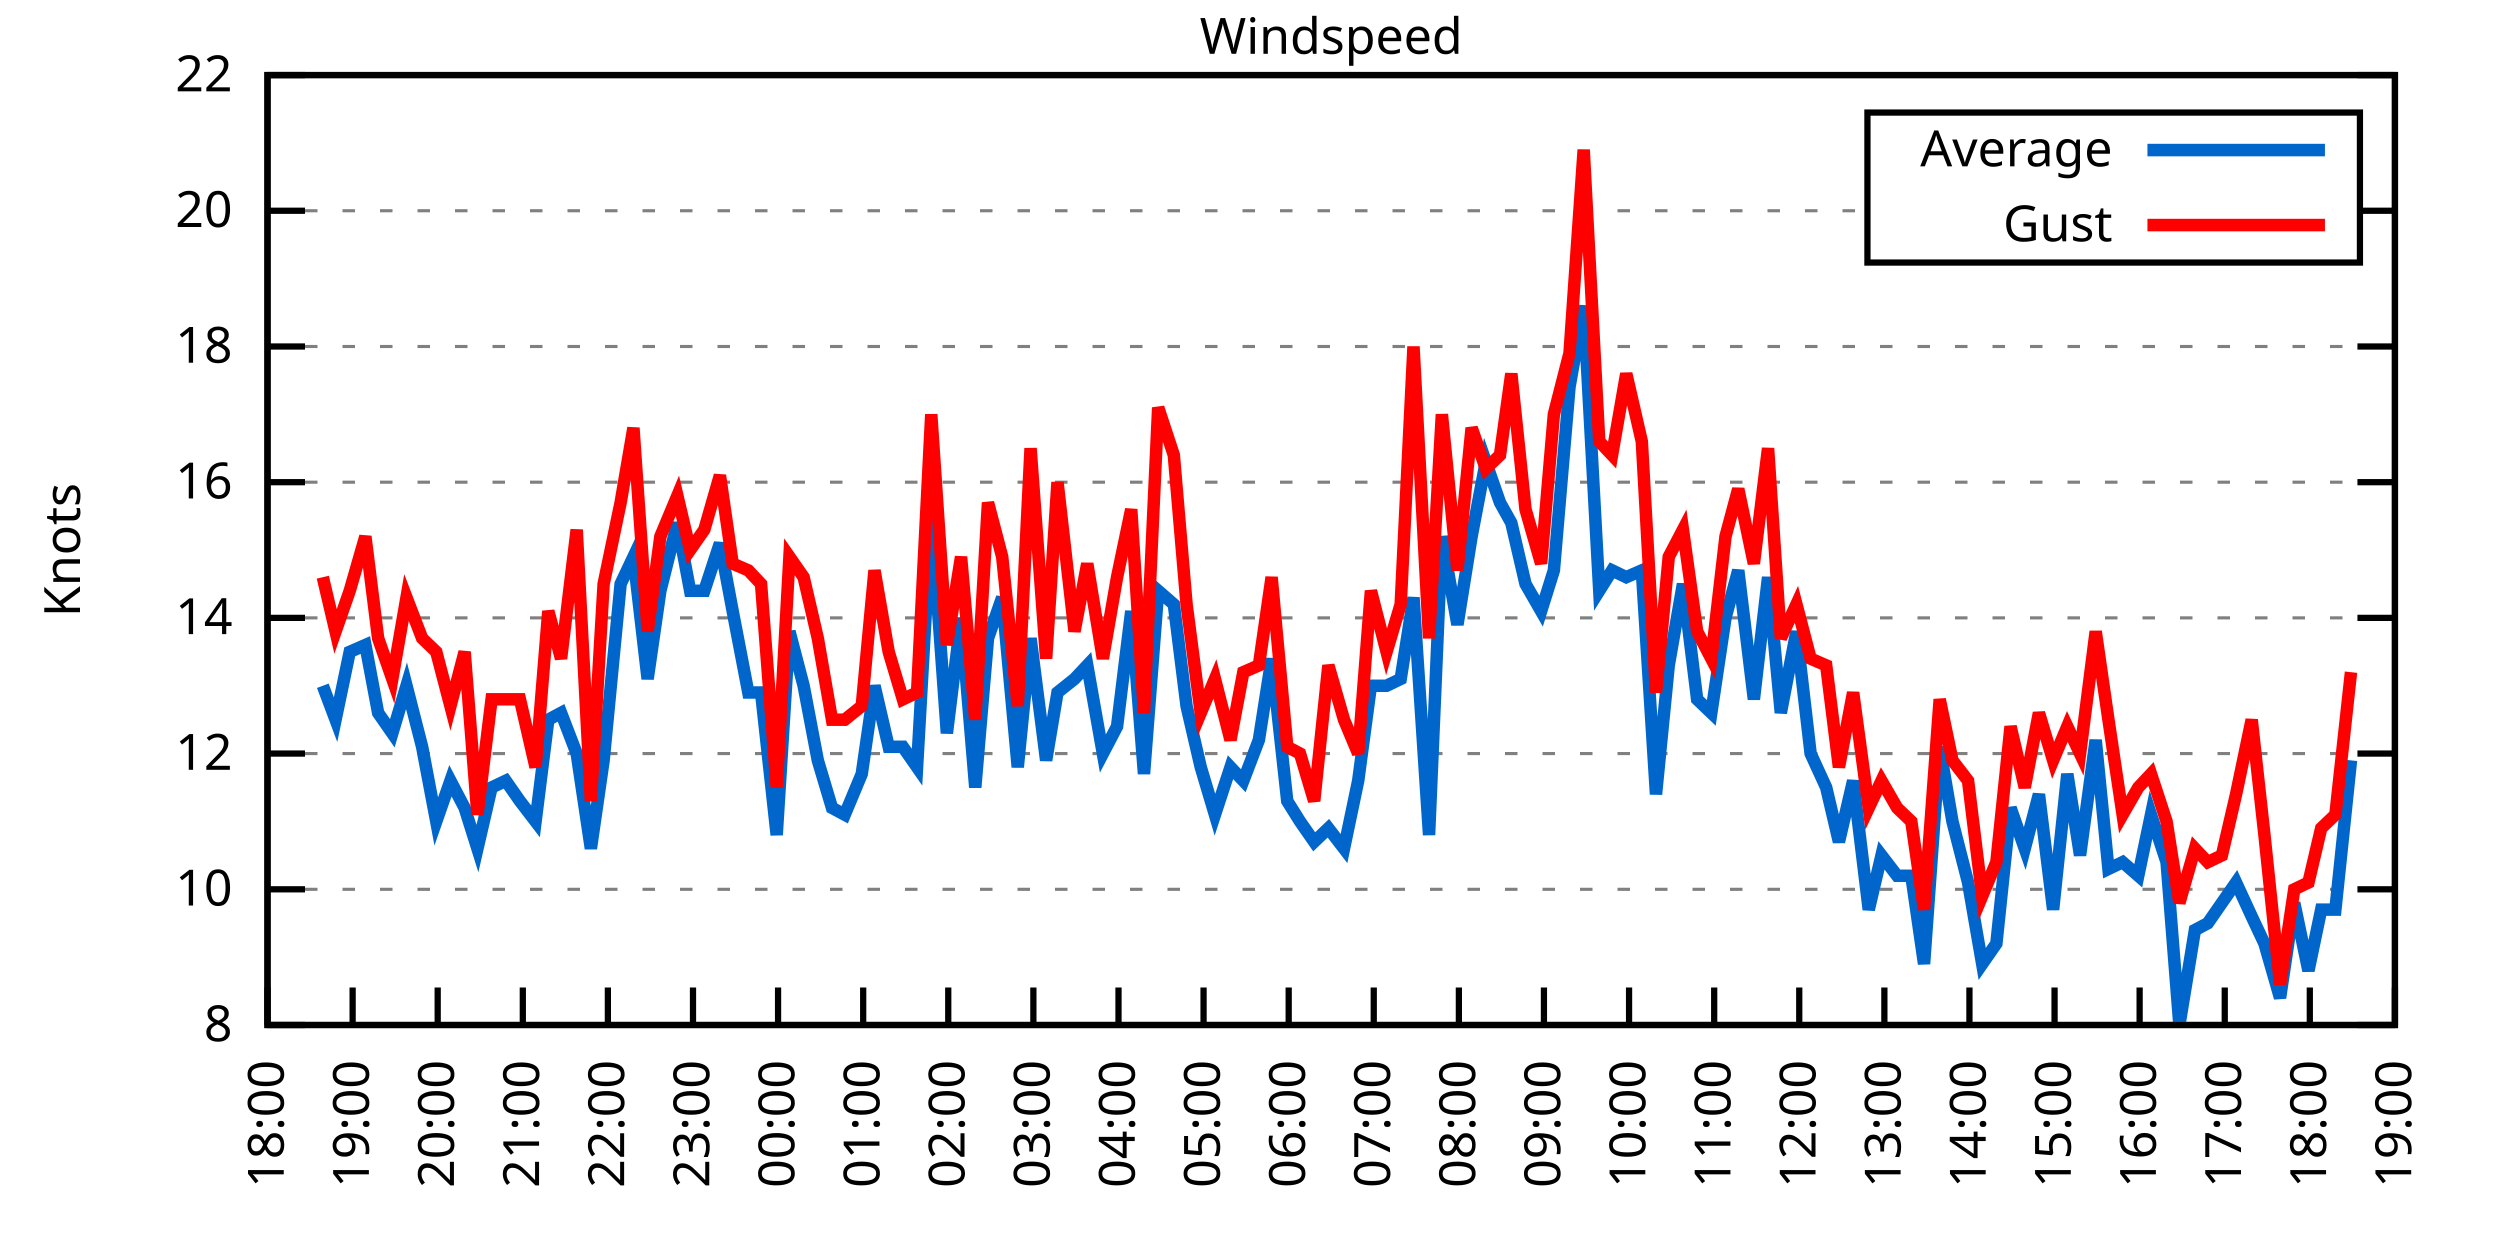
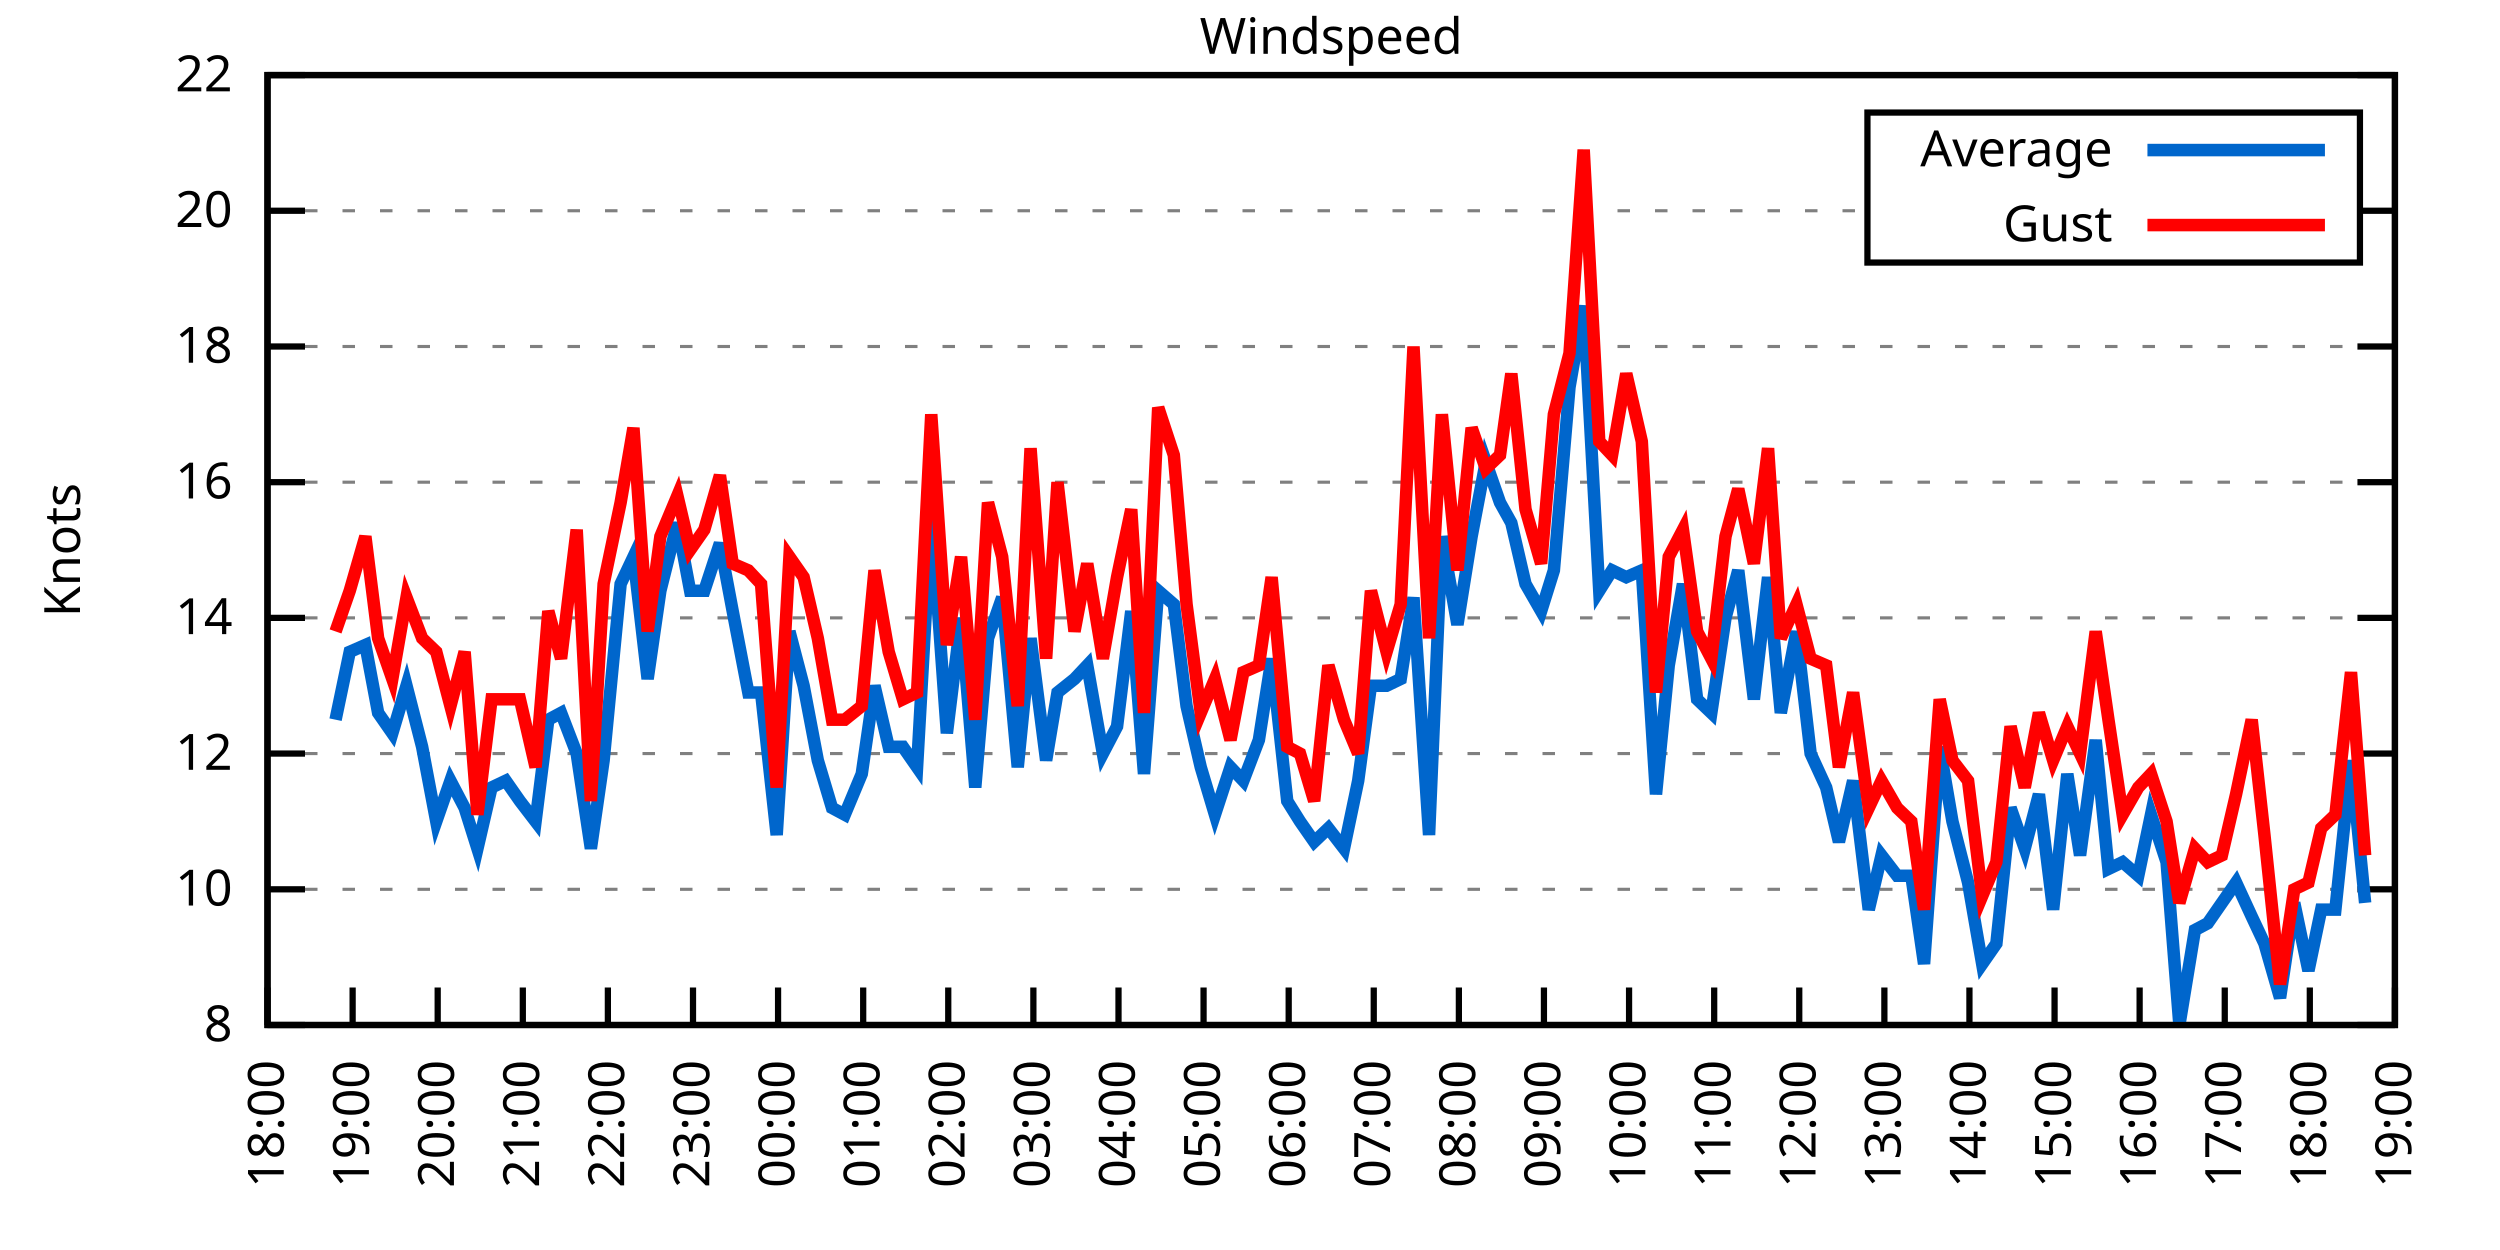
<svg xmlns="http://www.w3.org/2000/svg" xmlns:xlink="http://www.w3.org/1999/xlink" width="400" height="200" viewBox="0 0 400 200">
  <g id="gnuplot_canvas">
    <rect x="0" y="0" width="400" height="200" fill="none" />
    <defs>
      <circle id="gpDot" r="0.5" stroke-width="0.5" stroke="currentColor" />
      <path id="gpPt0" stroke-width="0.333" stroke="currentColor" d="M-1,0 h2 M0,-1 v2" />
      <path id="gpPt1" stroke-width="0.333" stroke="currentColor" d="M-1,-1 L1,1 M1,-1 L-1,1" />
      <path id="gpPt2" stroke-width="0.333" stroke="currentColor" d="M-1,0 L1,0 M0,-1 L0,1 M-1,-1 L1,1 M-1,1 L1,-1" />
      <rect id="gpPt3" stroke-width="0.333" stroke="currentColor" x="-1" y="-1" width="2" height="2" />
      <rect id="gpPt4" stroke-width="0.333" stroke="currentColor" fill="currentColor" x="-1" y="-1" width="2" height="2" />
      <circle id="gpPt5" stroke-width="0.333" stroke="currentColor" cx="0" cy="0" r="1" />
      <use xlink:href="#gpPt5" id="gpPt6" fill="currentColor" stroke="none" />
      <path id="gpPt7" stroke-width="0.333" stroke="currentColor" d="M0,-1.33 L-1.33,0.67 L1.33,0.67 z" />
      <use xlink:href="#gpPt7" id="gpPt8" fill="currentColor" stroke="none" />
      <use xlink:href="#gpPt7" id="gpPt9" stroke="currentColor" transform="rotate(180)" />
      <use xlink:href="#gpPt9" id="gpPt10" fill="currentColor" stroke="none" />
      <use xlink:href="#gpPt3" id="gpPt11" stroke="currentColor" transform="rotate(45)" />
      <use xlink:href="#gpPt11" id="gpPt12" fill="currentColor" stroke="none" />
      <path id="gpPt13" stroke-width="0.333" stroke="currentColor" d="M0,1.330 L1.265,0.411 L0.782,-1.067 L-0.782,-1.076 L-1.265,0.411 z" />
      <use xlink:href="#gpPt13" id="gpPt14" fill="currentColor" stroke="none" />
      <filter id="textbox" filterUnits="objectBoundingBox" x="0" y="0" height="1" width="1">
        <feFlood flood-color="white" flood-opacity="1" result="bgnd" />
        <feComposite in="SourceGraphic" in2="bgnd" operator="atop" />
      </filter>
      <filter id="greybox" filterUnits="objectBoundingBox" x="0" y="0" height="1" width="1">
        <feFlood flood-color="lightgrey" flood-opacity="1" result="grey" />
        <feComposite in="SourceGraphic" in2="grey" operator="atop" />
      </filter>
    </defs>
    <g fill="none" color="white" stroke="currentColor" stroke-width="1.00" stroke-linecap="butt" stroke-linejoin="miter">
</g>
    <g fill="none" color="black" stroke="currentColor" stroke-width="1.00" stroke-linecap="butt" stroke-linejoin="miter">
      <g stroke="none" shape-rendering="crispEdges">
        <polygon fill="rgb(255, 255, 255)" points="42.80,164.00 383.18,164.00 383.18,12.02 42.80,12.02 " />
      </g>
    </g>
    <g fill="none" color="black" stroke="currentColor" stroke-width="1.00" stroke-linecap="butt" stroke-linejoin="miter">
</g>
    <g fill="none" color="black" stroke="black" stroke-width="0.50" stroke-linecap="butt" stroke-linejoin="miter">
</g>
    <g fill="none" color="gray" stroke="currentColor" stroke-width="0.50" stroke-linecap="butt" stroke-linejoin="miter">
      <path stroke="gray" stroke-dasharray="2,4" class="gridline" d="M42.80,164.00 L383.19,164.00  " />
    </g>
    <g fill="none" color="gray" stroke="gray" stroke-width="1.00" stroke-linecap="butt" stroke-linejoin="miter">
</g>
    <g fill="none" color="black" stroke="currentColor" stroke-width="1.00" stroke-linecap="butt" stroke-linejoin="miter">
      <path stroke="black" d="M42.80,164.00 L48.80,164.00 M383.19,164.00 L377.19,164.00  " />
      <g transform="translate(37.20,166.60)" stroke="none" fill="black" font-family="Sans" font-size="8.00" text-anchor="end">
        <text>
          <tspan font-family="Sans"> 8</tspan>
        </text>
      </g>
    </g>
    <g fill="none" color="black" stroke="currentColor" stroke-width="1.00" stroke-linecap="butt" stroke-linejoin="miter">
</g>
    <g fill="none" color="black" stroke="black" stroke-width="0.50" stroke-linecap="butt" stroke-linejoin="miter">
</g>
    <g fill="none" color="gray" stroke="currentColor" stroke-width="0.50" stroke-linecap="butt" stroke-linejoin="miter">
      <path stroke="gray" stroke-dasharray="2,4" class="gridline" d="M42.80,142.29 L383.19,142.29  " />
    </g>
    <g fill="none" color="gray" stroke="gray" stroke-width="1.00" stroke-linecap="butt" stroke-linejoin="miter">
</g>
    <g fill="none" color="black" stroke="currentColor" stroke-width="1.00" stroke-linecap="butt" stroke-linejoin="miter">
      <path stroke="black" d="M42.80,142.29 L48.80,142.29 M383.19,142.29 L377.19,142.29  " />
      <g transform="translate(37.20,144.89)" stroke="none" fill="black" font-family="Sans" font-size="8.00" text-anchor="end">
        <text>
          <tspan font-family="Sans"> 10</tspan>
        </text>
      </g>
    </g>
    <g fill="none" color="black" stroke="currentColor" stroke-width="1.00" stroke-linecap="butt" stroke-linejoin="miter">
</g>
    <g fill="none" color="black" stroke="black" stroke-width="0.50" stroke-linecap="butt" stroke-linejoin="miter">
</g>
    <g fill="none" color="gray" stroke="currentColor" stroke-width="0.50" stroke-linecap="butt" stroke-linejoin="miter">
      <path stroke="gray" stroke-dasharray="2,4" class="gridline" d="M42.80,120.57 L383.19,120.57  " />
    </g>
    <g fill="none" color="gray" stroke="gray" stroke-width="1.00" stroke-linecap="butt" stroke-linejoin="miter">
</g>
    <g fill="none" color="black" stroke="currentColor" stroke-width="1.00" stroke-linecap="butt" stroke-linejoin="miter">
      <path stroke="black" d="M42.80,120.57 L48.80,120.57 M383.19,120.57 L377.19,120.57  " />
      <g transform="translate(37.20,123.17)" stroke="none" fill="black" font-family="Sans" font-size="8.00" text-anchor="end">
        <text>
          <tspan font-family="Sans"> 12</tspan>
        </text>
      </g>
    </g>
    <g fill="none" color="black" stroke="currentColor" stroke-width="1.00" stroke-linecap="butt" stroke-linejoin="miter">
</g>
    <g fill="none" color="black" stroke="black" stroke-width="0.50" stroke-linecap="butt" stroke-linejoin="miter">
</g>
    <g fill="none" color="gray" stroke="currentColor" stroke-width="0.50" stroke-linecap="butt" stroke-linejoin="miter">
      <path stroke="gray" stroke-dasharray="2,4" class="gridline" d="M42.80,98.86 L383.19,98.86  " />
    </g>
    <g fill="none" color="gray" stroke="gray" stroke-width="1.00" stroke-linecap="butt" stroke-linejoin="miter">
</g>
    <g fill="none" color="black" stroke="currentColor" stroke-width="1.00" stroke-linecap="butt" stroke-linejoin="miter">
      <path stroke="black" d="M42.80,98.86 L48.80,98.86 M383.19,98.86 L377.19,98.86  " />
      <g transform="translate(37.20,101.46)" stroke="none" fill="black" font-family="Sans" font-size="8.00" text-anchor="end">
        <text>
          <tspan font-family="Sans"> 14</tspan>
        </text>
      </g>
    </g>
    <g fill="none" color="black" stroke="currentColor" stroke-width="1.00" stroke-linecap="butt" stroke-linejoin="miter">
</g>
    <g fill="none" color="black" stroke="black" stroke-width="0.50" stroke-linecap="butt" stroke-linejoin="miter">
</g>
    <g fill="none" color="gray" stroke="currentColor" stroke-width="0.50" stroke-linecap="butt" stroke-linejoin="miter">
      <path stroke="gray" stroke-dasharray="2,4" class="gridline" d="M42.80,77.15 L383.19,77.15  " />
    </g>
    <g fill="none" color="gray" stroke="gray" stroke-width="1.00" stroke-linecap="butt" stroke-linejoin="miter">
</g>
    <g fill="none" color="black" stroke="currentColor" stroke-width="1.00" stroke-linecap="butt" stroke-linejoin="miter">
      <path stroke="black" d="M42.80,77.15 L48.80,77.15 M383.19,77.15 L377.19,77.15  " />
      <g transform="translate(37.20,79.75)" stroke="none" fill="black" font-family="Sans" font-size="8.00" text-anchor="end">
        <text>
          <tspan font-family="Sans"> 16</tspan>
        </text>
      </g>
    </g>
    <g fill="none" color="black" stroke="currentColor" stroke-width="1.00" stroke-linecap="butt" stroke-linejoin="miter">
</g>
    <g fill="none" color="black" stroke="black" stroke-width="0.50" stroke-linecap="butt" stroke-linejoin="miter">
</g>
    <g fill="none" color="gray" stroke="currentColor" stroke-width="0.50" stroke-linecap="butt" stroke-linejoin="miter">
      <path stroke="gray" stroke-dasharray="2,4" class="gridline" d="M42.80,55.44 L383.19,55.44  " />
    </g>
    <g fill="none" color="gray" stroke="gray" stroke-width="1.00" stroke-linecap="butt" stroke-linejoin="miter">
</g>
    <g fill="none" color="black" stroke="currentColor" stroke-width="1.00" stroke-linecap="butt" stroke-linejoin="miter">
      <path stroke="black" d="M42.80,55.44 L48.80,55.44 M383.19,55.44 L377.19,55.44  " />
      <g transform="translate(37.20,58.04)" stroke="none" fill="black" font-family="Sans" font-size="8.00" text-anchor="end">
        <text>
          <tspan font-family="Sans"> 18</tspan>
        </text>
      </g>
    </g>
    <g fill="none" color="black" stroke="currentColor" stroke-width="1.00" stroke-linecap="butt" stroke-linejoin="miter">
</g>
    <g fill="none" color="black" stroke="black" stroke-width="0.50" stroke-linecap="butt" stroke-linejoin="miter">
</g>
    <g fill="none" color="gray" stroke="currentColor" stroke-width="0.50" stroke-linecap="butt" stroke-linejoin="miter">
      <path stroke="gray" stroke-dasharray="2,4" class="gridline" d="M42.80,33.72 L298.79,33.72 M377.59,33.72 L383.19,33.72  " />
    </g>
    <g fill="none" color="gray" stroke="gray" stroke-width="1.00" stroke-linecap="butt" stroke-linejoin="miter">
</g>
    <g fill="none" color="black" stroke="currentColor" stroke-width="1.00" stroke-linecap="butt" stroke-linejoin="miter">
      <path stroke="black" d="M42.80,33.72 L48.80,33.72 M383.19,33.72 L377.19,33.72  " />
      <g transform="translate(37.20,36.32)" stroke="none" fill="black" font-family="Sans" font-size="8.00" text-anchor="end">
        <text>
          <tspan font-family="Sans"> 20</tspan>
        </text>
      </g>
    </g>
    <g fill="none" color="black" stroke="currentColor" stroke-width="1.00" stroke-linecap="butt" stroke-linejoin="miter">
</g>
    <g fill="none" color="black" stroke="black" stroke-width="0.50" stroke-linecap="butt" stroke-linejoin="miter">
</g>
    <g fill="none" color="gray" stroke="currentColor" stroke-width="0.50" stroke-linecap="butt" stroke-linejoin="miter">
      <path stroke="gray" stroke-dasharray="2,4" class="gridline" d="M42.80,12.01 L383.19,12.01  " />
    </g>
    <g fill="none" color="gray" stroke="gray" stroke-width="1.00" stroke-linecap="butt" stroke-linejoin="miter">
</g>
    <g fill="none" color="black" stroke="currentColor" stroke-width="1.00" stroke-linecap="butt" stroke-linejoin="miter">
      <path stroke="black" d="M42.80,12.01 L48.80,12.01 M383.19,12.01 L377.19,12.01  " />
      <g transform="translate(37.20,14.61)" stroke="none" fill="black" font-family="Sans" font-size="8.00" text-anchor="end">
        <text>
          <tspan font-family="Sans"> 22</tspan>
        </text>
      </g>
    </g>
    <g fill="none" color="black" stroke="currentColor" stroke-width="1.00" stroke-linecap="butt" stroke-linejoin="miter">
      <path stroke="black" d="M42.80,164.00 L42.80,158.00  " />
      <g transform="translate(45.40,169.60) rotate(270.00)" stroke="none" fill="black" font-family="Sans" font-size="8.00" text-anchor="end">
        <text>
          <tspan font-family="Sans">18:00</tspan>
        </text>
      </g>
    </g>
    <g fill="none" color="black" stroke="currentColor" stroke-width="1.00" stroke-linecap="butt" stroke-linejoin="miter">
      <path stroke="black" d="M56.42,164.00 L56.42,158.00  " />
      <g transform="translate(59.02,169.60) rotate(270.00)" stroke="none" fill="black" font-family="Sans" font-size="8.00" text-anchor="end">
        <text>
          <tspan font-family="Sans">19:00</tspan>
        </text>
      </g>
    </g>
    <g fill="none" color="black" stroke="currentColor" stroke-width="1.00" stroke-linecap="butt" stroke-linejoin="miter">
      <path stroke="black" d="M70.03,164.00 L70.03,158.00  " />
      <g transform="translate(72.63,169.60) rotate(270.00)" stroke="none" fill="black" font-family="Sans" font-size="8.00" text-anchor="end">
        <text>
          <tspan font-family="Sans">20:00</tspan>
        </text>
      </g>
    </g>
    <g fill="none" color="black" stroke="currentColor" stroke-width="1.00" stroke-linecap="butt" stroke-linejoin="miter">
      <path stroke="black" d="M83.65,164.00 L83.65,158.00  " />
      <g transform="translate(86.25,169.60) rotate(270.00)" stroke="none" fill="black" font-family="Sans" font-size="8.00" text-anchor="end">
        <text>
          <tspan font-family="Sans">21:00</tspan>
        </text>
      </g>
    </g>
    <g fill="none" color="black" stroke="currentColor" stroke-width="1.00" stroke-linecap="butt" stroke-linejoin="miter">
      <path stroke="black" d="M97.26,164.00 L97.26,158.00  " />
      <g transform="translate(99.86,169.60) rotate(270.00)" stroke="none" fill="black" font-family="Sans" font-size="8.00" text-anchor="end">
        <text>
          <tspan font-family="Sans">22:00</tspan>
        </text>
      </g>
    </g>
    <g fill="none" color="black" stroke="currentColor" stroke-width="1.00" stroke-linecap="butt" stroke-linejoin="miter">
      <path stroke="black" d="M110.88,164.00 L110.88,158.00  " />
      <g transform="translate(113.48,169.60) rotate(270.00)" stroke="none" fill="black" font-family="Sans" font-size="8.00" text-anchor="end">
        <text>
          <tspan font-family="Sans">23:00</tspan>
        </text>
      </g>
    </g>
    <g fill="none" color="black" stroke="currentColor" stroke-width="1.00" stroke-linecap="butt" stroke-linejoin="miter">
      <path stroke="black" d="M124.49,164.00 L124.49,158.00  " />
      <g transform="translate(127.09,169.60) rotate(270.00)" stroke="none" fill="black" font-family="Sans" font-size="8.00" text-anchor="end">
        <text>
          <tspan font-family="Sans">00:00</tspan>
        </text>
      </g>
    </g>
    <g fill="none" color="black" stroke="currentColor" stroke-width="1.00" stroke-linecap="butt" stroke-linejoin="miter">
      <path stroke="black" d="M138.11,164.00 L138.11,158.00  " />
      <g transform="translate(140.71,169.60) rotate(270.00)" stroke="none" fill="black" font-family="Sans" font-size="8.00" text-anchor="end">
        <text>
          <tspan font-family="Sans">01:00</tspan>
        </text>
      </g>
    </g>
    <g fill="none" color="black" stroke="currentColor" stroke-width="1.00" stroke-linecap="butt" stroke-linejoin="miter">
      <path stroke="black" d="M151.72,164.00 L151.72,158.00  " />
      <g transform="translate(154.32,169.60) rotate(270.00)" stroke="none" fill="black" font-family="Sans" font-size="8.00" text-anchor="end">
        <text>
          <tspan font-family="Sans">02:00</tspan>
        </text>
      </g>
    </g>
    <g fill="none" color="black" stroke="currentColor" stroke-width="1.00" stroke-linecap="butt" stroke-linejoin="miter">
      <path stroke="black" d="M165.34,164.00 L165.34,158.00  " />
      <g transform="translate(167.94,169.60) rotate(270.00)" stroke="none" fill="black" font-family="Sans" font-size="8.00" text-anchor="end">
        <text>
          <tspan font-family="Sans">03:00</tspan>
        </text>
      </g>
    </g>
    <g fill="none" color="black" stroke="currentColor" stroke-width="1.00" stroke-linecap="butt" stroke-linejoin="miter">
      <path stroke="black" d="M178.96,164.00 L178.96,158.00  " />
      <g transform="translate(181.56,169.60) rotate(270.00)" stroke="none" fill="black" font-family="Sans" font-size="8.00" text-anchor="end">
        <text>
          <tspan font-family="Sans">04:00</tspan>
        </text>
      </g>
    </g>
    <g fill="none" color="black" stroke="currentColor" stroke-width="1.00" stroke-linecap="butt" stroke-linejoin="miter">
      <path stroke="black" d="M192.57,164.00 L192.57,158.00  " />
      <g transform="translate(195.17,169.60) rotate(270.00)" stroke="none" fill="black" font-family="Sans" font-size="8.00" text-anchor="end">
        <text>
          <tspan font-family="Sans">05:00</tspan>
        </text>
      </g>
    </g>
    <g fill="none" color="black" stroke="currentColor" stroke-width="1.00" stroke-linecap="butt" stroke-linejoin="miter">
      <path stroke="black" d="M206.19,164.00 L206.19,158.00  " />
      <g transform="translate(208.79,169.60) rotate(270.00)" stroke="none" fill="black" font-family="Sans" font-size="8.00" text-anchor="end">
        <text>
          <tspan font-family="Sans">06:00</tspan>
        </text>
      </g>
    </g>
    <g fill="none" color="black" stroke="currentColor" stroke-width="1.00" stroke-linecap="butt" stroke-linejoin="miter">
      <path stroke="black" d="M219.80,164.00 L219.80,158.00  " />
      <g transform="translate(222.40,169.60) rotate(270.00)" stroke="none" fill="black" font-family="Sans" font-size="8.00" text-anchor="end">
        <text>
          <tspan font-family="Sans">07:00</tspan>
        </text>
      </g>
    </g>
    <g fill="none" color="black" stroke="currentColor" stroke-width="1.00" stroke-linecap="butt" stroke-linejoin="miter">
      <path stroke="black" d="M233.42,164.00 L233.42,158.00  " />
      <g transform="translate(236.02,169.60) rotate(270.00)" stroke="none" fill="black" font-family="Sans" font-size="8.00" text-anchor="end">
        <text>
          <tspan font-family="Sans">08:00</tspan>
        </text>
      </g>
    </g>
    <g fill="none" color="black" stroke="currentColor" stroke-width="1.00" stroke-linecap="butt" stroke-linejoin="miter">
      <path stroke="black" d="M247.03,164.00 L247.03,158.00  " />
      <g transform="translate(249.63,169.60) rotate(270.00)" stroke="none" fill="black" font-family="Sans" font-size="8.00" text-anchor="end">
        <text>
          <tspan font-family="Sans">09:00</tspan>
        </text>
      </g>
    </g>
    <g fill="none" color="black" stroke="currentColor" stroke-width="1.00" stroke-linecap="butt" stroke-linejoin="miter">
      <path stroke="black" d="M260.65,164.00 L260.65,158.00  " />
      <g transform="translate(263.25,169.60) rotate(270.00)" stroke="none" fill="black" font-family="Sans" font-size="8.00" text-anchor="end">
        <text>
          <tspan font-family="Sans">10:00</tspan>
        </text>
      </g>
    </g>
    <g fill="none" color="black" stroke="currentColor" stroke-width="1.00" stroke-linecap="butt" stroke-linejoin="miter">
      <path stroke="black" d="M274.27,164.00 L274.27,158.00  " />
      <g transform="translate(276.87,169.60) rotate(270.00)" stroke="none" fill="black" font-family="Sans" font-size="8.00" text-anchor="end">
        <text>
          <tspan font-family="Sans">11:00</tspan>
        </text>
      </g>
    </g>
    <g fill="none" color="black" stroke="currentColor" stroke-width="1.00" stroke-linecap="butt" stroke-linejoin="miter">
      <path stroke="black" d="M287.88,164.00 L287.88,158.00  " />
      <g transform="translate(290.48,169.60) rotate(270.00)" stroke="none" fill="black" font-family="Sans" font-size="8.00" text-anchor="end">
        <text>
          <tspan font-family="Sans">12:00</tspan>
        </text>
      </g>
    </g>
    <g fill="none" color="black" stroke="currentColor" stroke-width="1.00" stroke-linecap="butt" stroke-linejoin="miter">
      <path stroke="black" d="M301.50,164.00 L301.50,158.00  " />
      <g transform="translate(304.10,169.60) rotate(270.00)" stroke="none" fill="black" font-family="Sans" font-size="8.00" text-anchor="end">
        <text>
          <tspan font-family="Sans">13:00</tspan>
        </text>
      </g>
    </g>
    <g fill="none" color="black" stroke="currentColor" stroke-width="1.00" stroke-linecap="butt" stroke-linejoin="miter">
      <path stroke="black" d="M315.11,164.00 L315.11,158.00  " />
      <g transform="translate(317.71,169.60) rotate(270.00)" stroke="none" fill="black" font-family="Sans" font-size="8.00" text-anchor="end">
        <text>
          <tspan font-family="Sans">14:00</tspan>
        </text>
      </g>
    </g>
    <g fill="none" color="black" stroke="currentColor" stroke-width="1.00" stroke-linecap="butt" stroke-linejoin="miter">
      <path stroke="black" d="M328.73,164.00 L328.73,158.00  " />
      <g transform="translate(331.33,169.60) rotate(270.00)" stroke="none" fill="black" font-family="Sans" font-size="8.00" text-anchor="end">
        <text>
          <tspan font-family="Sans">15:00</tspan>
        </text>
      </g>
    </g>
    <g fill="none" color="black" stroke="currentColor" stroke-width="1.00" stroke-linecap="butt" stroke-linejoin="miter">
      <path stroke="black" d="M342.34,164.00 L342.34,158.00  " />
      <g transform="translate(344.94,169.60) rotate(270.00)" stroke="none" fill="black" font-family="Sans" font-size="8.00" text-anchor="end">
        <text>
          <tspan font-family="Sans">16:00</tspan>
        </text>
      </g>
    </g>
    <g fill="none" color="black" stroke="currentColor" stroke-width="1.00" stroke-linecap="butt" stroke-linejoin="miter">
      <path stroke="black" d="M355.96,164.00 L355.96,158.00  " />
      <g transform="translate(358.56,169.60) rotate(270.00)" stroke="none" fill="black" font-family="Sans" font-size="8.00" text-anchor="end">
        <text>
          <tspan font-family="Sans">17:00</tspan>
        </text>
      </g>
    </g>
    <g fill="none" color="black" stroke="currentColor" stroke-width="1.00" stroke-linecap="butt" stroke-linejoin="miter">
      <path stroke="black" d="M369.57,164.00 L369.57,158.00  " />
      <g transform="translate(372.17,169.60) rotate(270.00)" stroke="none" fill="black" font-family="Sans" font-size="8.00" text-anchor="end">
        <text>
          <tspan font-family="Sans">18:00</tspan>
        </text>
      </g>
    </g>
    <g fill="none" color="black" stroke="currentColor" stroke-width="1.00" stroke-linecap="butt" stroke-linejoin="miter">
      <path stroke="black" d="M383.19,164.00 L383.19,158.00  " />
      <g transform="translate(385.79,169.60) rotate(270.00)" stroke="none" fill="black" font-family="Sans" font-size="8.00" text-anchor="end">
        <text>
          <tspan font-family="Sans">19:00</tspan>
        </text>
      </g>
    </g>
    <g fill="none" color="black" stroke="currentColor" stroke-width="1.00" stroke-linecap="butt" stroke-linejoin="miter">
</g>
    <g fill="none" color="black" stroke="currentColor" stroke-width="1.00" stroke-linecap="butt" stroke-linejoin="miter">
      <path stroke="black" d="M42.80,12.01 L42.80,164.00 L383.19,164.00 L383.19,12.01 L42.80,12.01 Z  " />
    </g>
    <g fill="none" color="black" stroke="currentColor" stroke-width="1.00" stroke-linecap="butt" stroke-linejoin="miter">
</g>
    <g fill="none" color="black" stroke="currentColor" stroke-width="1.00" stroke-linecap="butt" stroke-linejoin="miter">
      <path stroke="black" d="M298.79,42.01 L298.79,18.01 L377.59,18.01 L377.59,42.01 L298.79,42.01 Z  " />
    </g>
    <g id="Windspeed_plot_1">
      <g fill="none" color="white" stroke="black" stroke-width="2.00" stroke-linecap="butt" stroke-linejoin="miter">
</g>
      <g fill="none" color="black" stroke="currentColor" stroke-width="2.00" stroke-linecap="butt" stroke-linejoin="miter">
        <g transform="translate(337.99,26.61)" stroke="none" fill="black" font-family="Sans" font-size="8.00" text-anchor="end">
          <text>
            <tspan font-family="Sans">Average</tspan>
          </text>
        </g>
      </g>
      <g fill="none" color="black" stroke="currentColor" stroke-width="2.00" stroke-linecap="butt" stroke-linejoin="miter">
-         <path stroke="rgb(  0, 102, 204)" d="M343.59,24.01 L371.99,24.01 M51.65,109.72 L53.69,115.15 L55.96,104.29 L58.46,103.20 L60.50,114.06 L62.77,117.32   L65.04,109.72 L67.54,119.49 L69.80,131.43 L72.07,124.92 L74.34,129.26 L76.39,135.77 L78.65,126.00 L80.92,124.92   L83.19,128.17 L85.69,131.43 L87.73,115.15 L89.77,114.06 L92.27,120.57 L94.54,135.77 L96.58,121.66 L99.30,93.43   L101.35,89.09 L103.62,108.63 L105.66,94.52 L108.38,83.66 L110.42,94.52 L112.69,94.52 L115.19,86.92 L117.23,97.78   L119.73,110.80 L121.77,110.80 L124.27,133.60 L126.31,101.03 L128.58,109.72 L130.85,121.66 L133.12,129.26 L135.16,130.35   L137.88,123.83 L139.92,109.72 L142.19,119.49 L144.46,119.49 L146.73,122.75 L149.00,82.58 L151.50,117.32 L153.77,98.86   L156.04,126.00 L158.08,102.12 L160.35,95.60 L162.84,122.75 L164.89,102.12 L167.38,121.66 L169.20,110.80 L171.92,108.63   L173.96,106.46 L176.46,120.57 L178.73,116.23 L181.00,97.78 L183.04,123.83 L185.31,94.52 L187.81,96.69 L189.85,112.97   L192.12,122.75 L194.39,130.35 L196.88,122.75 L198.93,124.92 L201.42,118.40 L203.46,105.38 L205.96,128.17 L208.00,131.43   L210.27,134.69 L212.54,132.52 L215.04,135.77 L217.31,124.92 L219.35,109.72 L221.85,109.72 L224.11,108.63 L226.16,95.60   L228.65,133.60 L230.70,85.83 L233.19,99.95 L235.46,85.83 L237.73,73.89 L240.00,80.41 L241.81,83.66 L244.08,93.43   L246.58,97.78 L248.62,91.26 L251.12,61.95 L253.39,48.92 L255.88,94.52 L257.93,91.26 L260.20,92.35 L262.69,91.26   L264.96,127.09 L267.00,106.46 L269.27,93.43 L271.54,111.89 L273.81,114.06 L276.08,98.86 L278.12,91.26 L280.62,111.89   L282.89,92.35 L284.93,114.06 L287.43,101.03 L289.70,120.57 L292.19,126.00 L294.23,134.69 L296.50,124.92 L299.00,145.54   L301.04,136.86 L303.54,140.12 L305.81,140.12 L307.85,154.23 L310.35,119.49 L312.39,131.43 L314.89,141.20 L317.15,154.23   L319.42,150.97 L321.69,129.26 L323.96,135.77 L326.23,127.09 L328.50,145.54 L330.77,123.83 L332.81,136.86 L335.31,118.40   L337.35,139.03 L339.62,137.94 L342.12,140.12 L344.16,130.35 L346.65,137.94 L348.70,164.00 L351.19,148.80 L353.24,147.72   L355.50,144.46 L357.77,141.20 L360.27,146.63 L362.31,150.97 L364.81,159.66 L367.08,144.46 L369.35,155.31 L371.39,145.54   L373.66,145.54 L376.16,121.66  " />
+         <path stroke="rgb(  0, 102, 204)" d="M343.59,24.01 L371.99,24.01 M53.69,115.15 L55.96,104.29 L58.46,103.20 L60.50,114.06 L62.77,117.32 L65.04,109.72   L67.54,119.49 L69.80,131.43 L72.07,124.92 L74.34,129.26 L76.39,135.77 L78.65,126.00 L80.92,124.92 L83.19,128.17   L85.69,131.43 L87.73,115.15 L89.77,114.06 L92.27,120.57 L94.54,135.77 L96.58,121.66 L99.30,93.43 L101.35,89.09   L103.62,108.63 L105.66,94.52 L108.38,83.66 L110.42,94.52 L112.69,94.52 L115.19,86.92 L117.23,97.78 L119.73,110.80   L121.77,110.80 L124.27,133.60 L126.31,101.03 L128.58,109.72 L130.85,121.66 L133.12,129.26 L135.16,130.35 L137.88,123.83   L139.92,109.72 L142.19,119.49 L144.46,119.49 L146.73,122.75 L149.00,82.58 L151.50,117.32 L153.77,98.86 L156.04,126.00   L158.08,102.12 L160.35,95.60 L162.84,122.75 L164.89,102.12 L167.38,121.66 L169.20,110.80 L171.92,108.63 L173.96,106.46   L176.46,120.57 L178.73,116.23 L181.00,97.78 L183.04,123.83 L185.31,94.52 L187.81,96.69 L189.85,112.97 L192.12,122.75   L194.39,130.35 L196.88,122.75 L198.93,124.92 L201.42,118.40 L203.46,105.38 L205.96,128.17 L208.00,131.43 L210.27,134.69   L212.54,132.52 L215.04,135.77 L217.31,124.92 L219.35,109.72 L221.85,109.72 L224.11,108.63 L226.16,95.60 L228.65,133.60   L230.70,85.83 L233.19,99.95 L235.46,85.83 L237.73,73.89 L240.00,80.41 L241.81,83.66 L244.08,93.43 L246.58,97.78   L248.62,91.26 L251.12,61.95 L253.39,48.92 L255.88,94.52 L257.93,91.26 L260.20,92.35 L262.69,91.26 L264.96,127.09   L267.00,106.46 L269.27,93.43 L271.54,111.89 L273.81,114.06 L276.08,98.86 L278.12,91.26 L280.62,111.89 L282.89,92.35   L284.93,114.06 L287.43,101.03 L289.70,120.57 L292.19,126.00 L294.23,134.69 L296.50,124.92 L299.00,145.54 L301.04,136.86   L303.54,140.12 L305.81,140.12 L307.85,154.23 L310.35,119.49 L312.39,131.43 L314.89,141.20 L317.15,154.23 L319.42,150.97   L321.69,129.26 L323.96,135.77 L326.23,127.09 L328.50,145.54 L330.77,123.83 L332.81,136.86 L335.31,118.40 L337.35,139.03   L339.62,137.94 L342.12,140.12 L344.16,130.35 L346.65,137.94 L348.70,164.00 L351.19,148.80 L353.24,147.72 L355.50,144.46   L357.77,141.20 L360.27,146.63 L362.31,150.97 L364.81,159.66 L367.08,144.46 L369.35,155.31 L371.39,145.54 L373.66,145.54   L376.16,121.66 L378.42,144.46  " />
      </g>
    </g>
    <g id="Windspeed_plot_2">
      <g fill="none" color="black" stroke="currentColor" stroke-width="2.00" stroke-linecap="butt" stroke-linejoin="miter">
        <g transform="translate(337.99,38.61)" stroke="none" fill="black" font-family="Sans" font-size="8.00" text-anchor="end">
          <text>
            <tspan font-family="Sans">Gust</tspan>
          </text>
        </g>
      </g>
      <g fill="none" color="black" stroke="currentColor" stroke-width="2.00" stroke-linecap="butt" stroke-linejoin="miter">
-         <path stroke="rgb(255,   0,   0)" d="M343.59,36.01 L371.99,36.01 M51.65,92.35 L53.69,101.03 L55.96,94.52 L58.46,85.83 L60.50,102.12 L62.77,108.63   L65.04,95.60 L67.54,102.12 L69.80,104.29 L72.07,112.97 L74.34,104.29 L76.39,130.35 L78.65,111.89 L80.92,111.89   L83.19,111.89 L85.69,122.75 L87.73,97.78 L89.77,105.38 L92.27,84.75 L94.54,128.17 L96.58,93.43 L99.30,80.41   L101.35,68.46 L103.62,101.03 L105.66,85.83 L108.38,79.32 L110.42,88.00 L112.69,84.75 L115.19,76.06 L117.23,90.18   L119.73,91.26 L121.77,93.43 L124.27,126.00 L126.31,89.09 L128.58,92.35 L130.85,102.12 L133.12,115.15 L135.16,115.15   L137.88,112.97 L139.92,91.26 L142.19,104.29 L144.46,111.89 L146.73,110.80 L149.00,66.29 L151.50,103.20 L153.77,89.09   L156.04,115.15 L158.08,80.41 L160.35,89.09 L162.84,112.97 L164.89,71.72 L167.38,105.38 L169.20,77.15 L171.92,101.03   L173.96,90.18 L176.46,105.38 L178.73,92.35 L181.00,81.49 L183.04,114.06 L185.31,65.21 L187.81,72.81 L189.85,96.69   L192.12,114.06 L194.39,108.63 L196.88,118.40 L198.93,107.55 L201.42,106.46 L203.46,92.35 L205.96,119.49 L208.00,120.57   L210.27,128.17 L212.54,106.46 L215.04,115.15 L217.31,120.57 L219.35,94.52 L221.85,104.29 L224.11,96.69 L226.16,55.44   L228.65,102.12 L230.70,66.29 L233.19,91.26 L235.46,68.46 L237.73,74.98 L240.00,72.81 L241.81,59.78 L244.08,81.49   L246.58,90.18 L248.62,66.29 L251.12,56.52 L253.39,23.95 L255.88,70.63 L257.93,72.81 L260.20,59.78 L262.69,70.63   L264.96,110.80 L267.00,89.09 L269.27,84.75 L271.54,101.03 L273.81,105.38 L276.08,85.83 L278.12,78.23 L280.62,90.18   L282.89,71.72 L284.93,102.12 L287.43,96.69 L289.70,105.38 L292.19,106.46 L294.23,122.75 L296.50,110.80 L299.00,129.26   L301.04,124.92 L303.54,129.26 L305.81,131.43 L307.85,145.54 L310.35,111.89 L312.39,121.66 L314.89,124.92 L317.15,143.37   L319.42,137.94 L321.69,116.23 L323.96,126.00 L326.23,114.06 L328.50,121.66 L330.77,116.23 L332.81,120.57 L335.31,101.03   L337.35,115.15 L339.62,130.35 L342.12,126.00 L344.16,123.83 L346.65,131.43 L348.70,144.46 L351.19,135.77 L353.24,137.94   L355.50,136.86 L357.77,127.09 L360.27,115.15 L362.31,133.60 L364.81,157.49 L367.08,142.29 L369.35,141.20 L371.39,132.52   L373.66,130.35 L376.16,107.55  " />
+         <path stroke="rgb(255,   0,   0)" d="M343.59,36.01 L371.99,36.01 M53.69,101.03 L55.96,94.52 L58.46,85.83 L60.50,102.12 L62.77,108.63 L65.04,95.60   L67.54,102.12 L69.80,104.29 L72.07,112.97 L74.34,104.29 L76.39,130.35 L78.65,111.89 L80.92,111.89 L83.19,111.89   L85.69,122.75 L87.73,97.78 L89.77,105.38 L92.27,84.75 L94.54,128.17 L96.58,93.43 L99.30,80.41 L101.35,68.46   L103.62,101.03 L105.66,85.83 L108.38,79.32 L110.42,88.00 L112.69,84.75 L115.19,76.06 L117.23,90.18 L119.73,91.26   L121.77,93.43 L124.27,126.00 L126.31,89.09 L128.58,92.35 L130.85,102.12 L133.12,115.15 L135.16,115.15 L137.88,112.97   L139.92,91.26 L142.19,104.29 L144.46,111.89 L146.73,110.80 L149.00,66.29 L151.50,103.20 L153.77,89.09 L156.04,115.15   L158.08,80.41 L160.35,89.09 L162.84,112.97 L164.89,71.72 L167.38,105.38 L169.20,77.15 L171.92,101.03 L173.96,90.18   L176.46,105.38 L178.73,92.35 L181.00,81.49 L183.04,114.06 L185.31,65.21 L187.81,72.81 L189.85,96.69 L192.12,114.06   L194.39,108.63 L196.88,118.40 L198.93,107.55 L201.42,106.46 L203.46,92.35 L205.96,119.49 L208.00,120.57 L210.27,128.17   L212.54,106.46 L215.04,115.15 L217.31,120.57 L219.35,94.52 L221.85,104.29 L224.11,96.69 L226.16,55.44 L228.65,102.12   L230.70,66.29 L233.19,91.26 L235.46,68.46 L237.73,74.98 L240.00,72.81 L241.81,59.78 L244.08,81.49 L246.58,90.18   L248.62,66.29 L251.12,56.52 L253.39,23.95 L255.88,70.63 L257.93,72.81 L260.20,59.78 L262.69,70.63 L264.96,110.80   L267.00,89.09 L269.27,84.75 L271.54,101.03 L273.81,105.38 L276.08,85.83 L278.12,78.23 L280.62,90.18 L282.89,71.72   L284.93,102.12 L287.43,96.69 L289.70,105.38 L292.19,106.46 L294.23,122.75 L296.50,110.80 L299.00,129.26 L301.04,124.92   L303.54,129.26 L305.81,131.43 L307.85,145.54 L310.35,111.89 L312.39,121.66 L314.89,124.92 L317.15,143.37 L319.42,137.94   L321.69,116.23 L323.96,126.00 L326.23,114.06 L328.50,121.66 L330.77,116.23 L332.81,120.57 L335.31,101.03 L337.35,115.15   L339.62,130.35 L342.12,126.00 L344.16,123.83 L346.65,131.43 L348.70,144.46 L351.19,135.77 L353.24,137.94 L355.50,136.86   L357.77,127.09 L360.27,115.15 L362.31,133.60 L364.81,157.49 L367.08,142.29 L369.35,141.20 L371.39,132.52 L373.66,130.35   L376.16,107.55 L378.42,136.86  " />
      </g>
    </g>
    <g fill="none" color="black" stroke="currentColor" stroke-width="2.00" stroke-linecap="butt" stroke-linejoin="miter">
</g>
    <g fill="none" color="black" stroke="black" stroke-width="1.00" stroke-linecap="butt" stroke-linejoin="miter">
</g>
    <g fill="none" color="black" stroke="currentColor" stroke-width="1.00" stroke-linecap="butt" stroke-linejoin="miter">
      <path stroke="black" d="M42.80,12.01 L42.80,164.00 L383.19,164.00 L383.19,12.01 L42.80,12.01 Z  " />
      <g transform="translate(12.80,88.01) rotate(270.00)" stroke="none" fill="black" font-family="Sans" font-size="8.00" text-anchor="middle">
        <text>
          <tspan font-family="Sans">Knots</tspan>
        </text>
      </g>
    </g>
    <g fill="none" color="black" stroke="currentColor" stroke-width="1.00" stroke-linecap="butt" stroke-linejoin="miter">
</g>
    <g fill="none" color="black" stroke="currentColor" stroke-width="1.00" stroke-linecap="butt" stroke-linejoin="miter">
      <g transform="translate(212.99,8.61)" stroke="none" fill="black" font-family="Sans" font-size="8.00" text-anchor="middle">
        <text>
          <tspan font-family="Sans">Windspeed</tspan>
        </text>
      </g>
    </g>
    <g fill="none" color="black" stroke="currentColor" stroke-width="1.00" stroke-linecap="butt" stroke-linejoin="miter">
</g>
  </g>
</svg>
